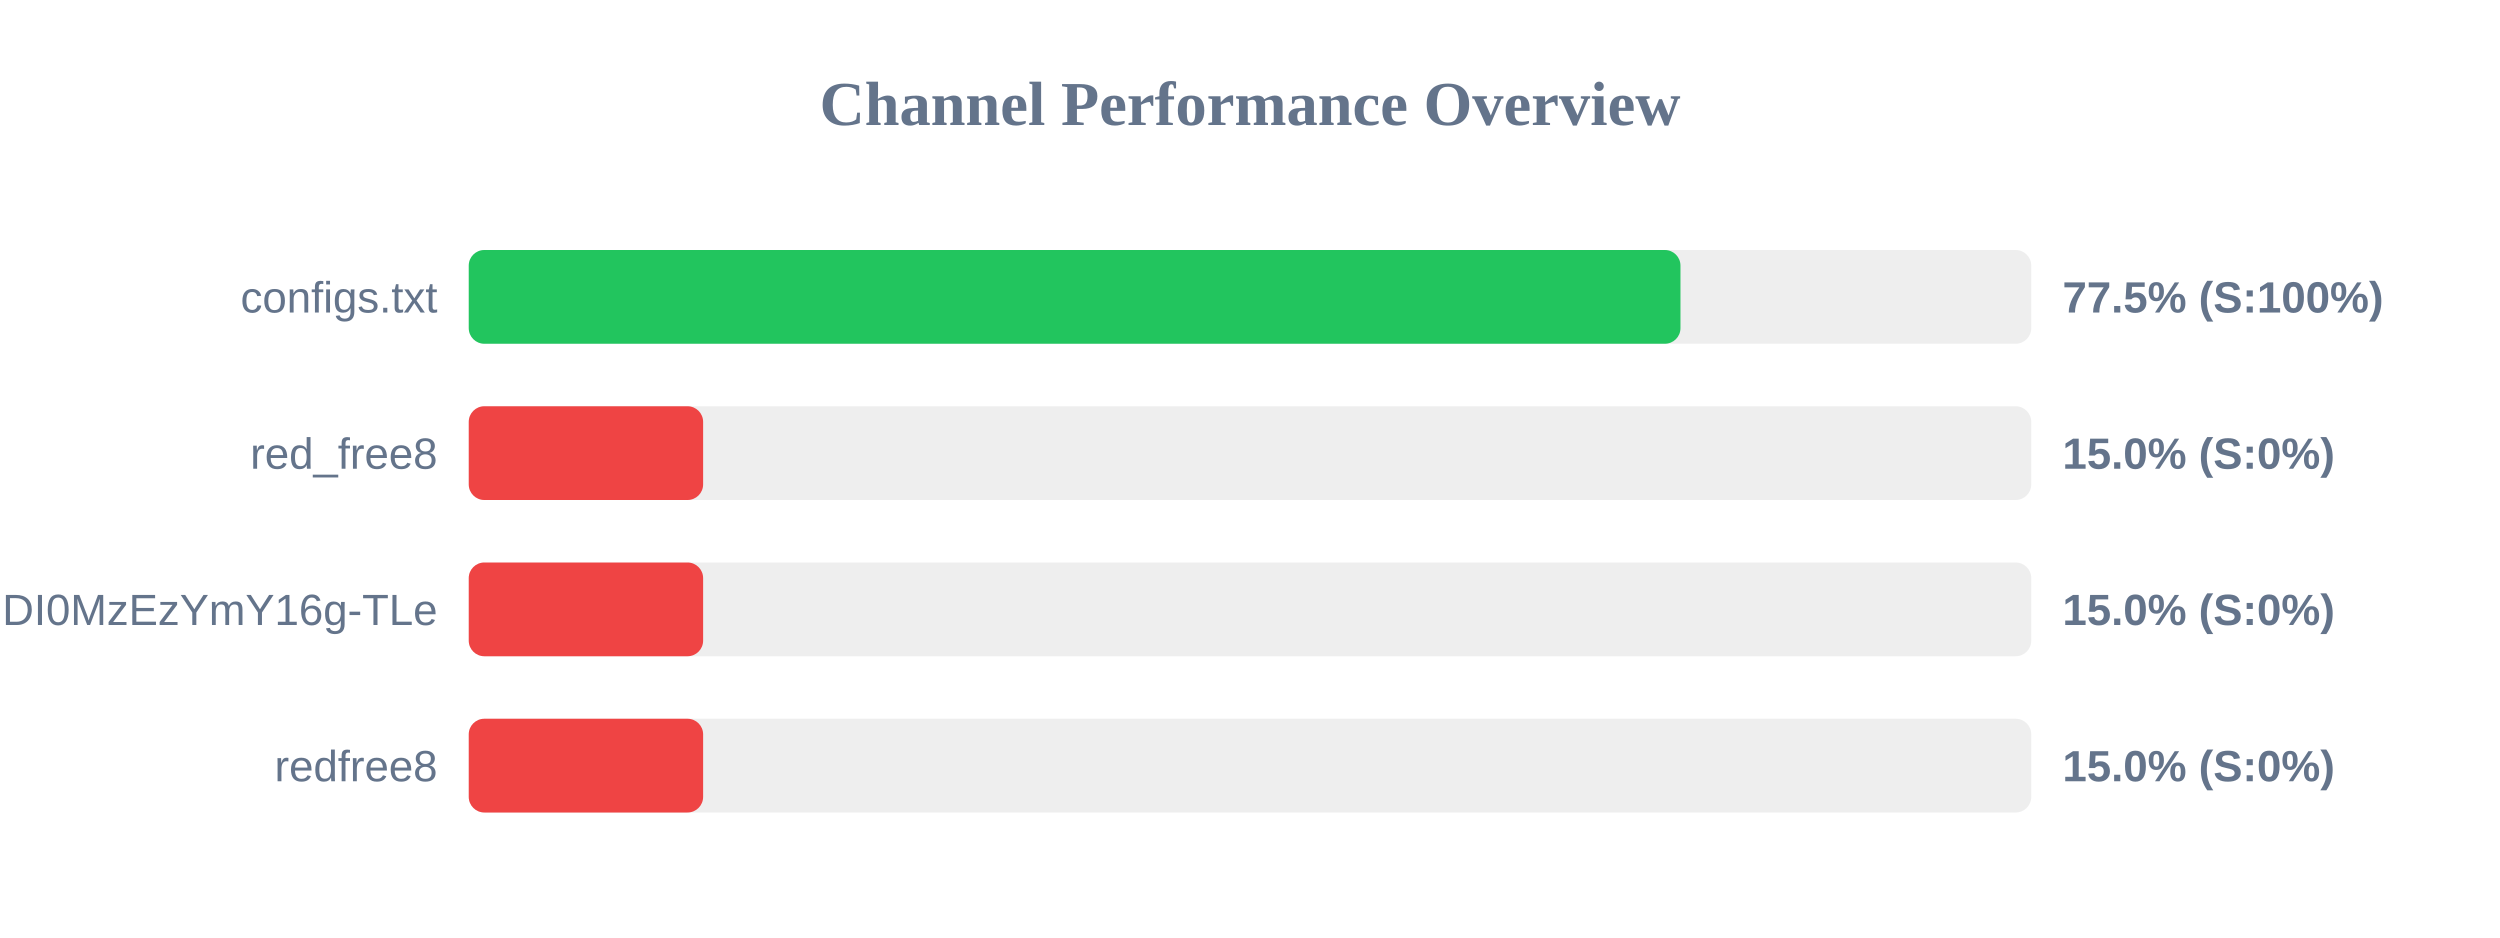
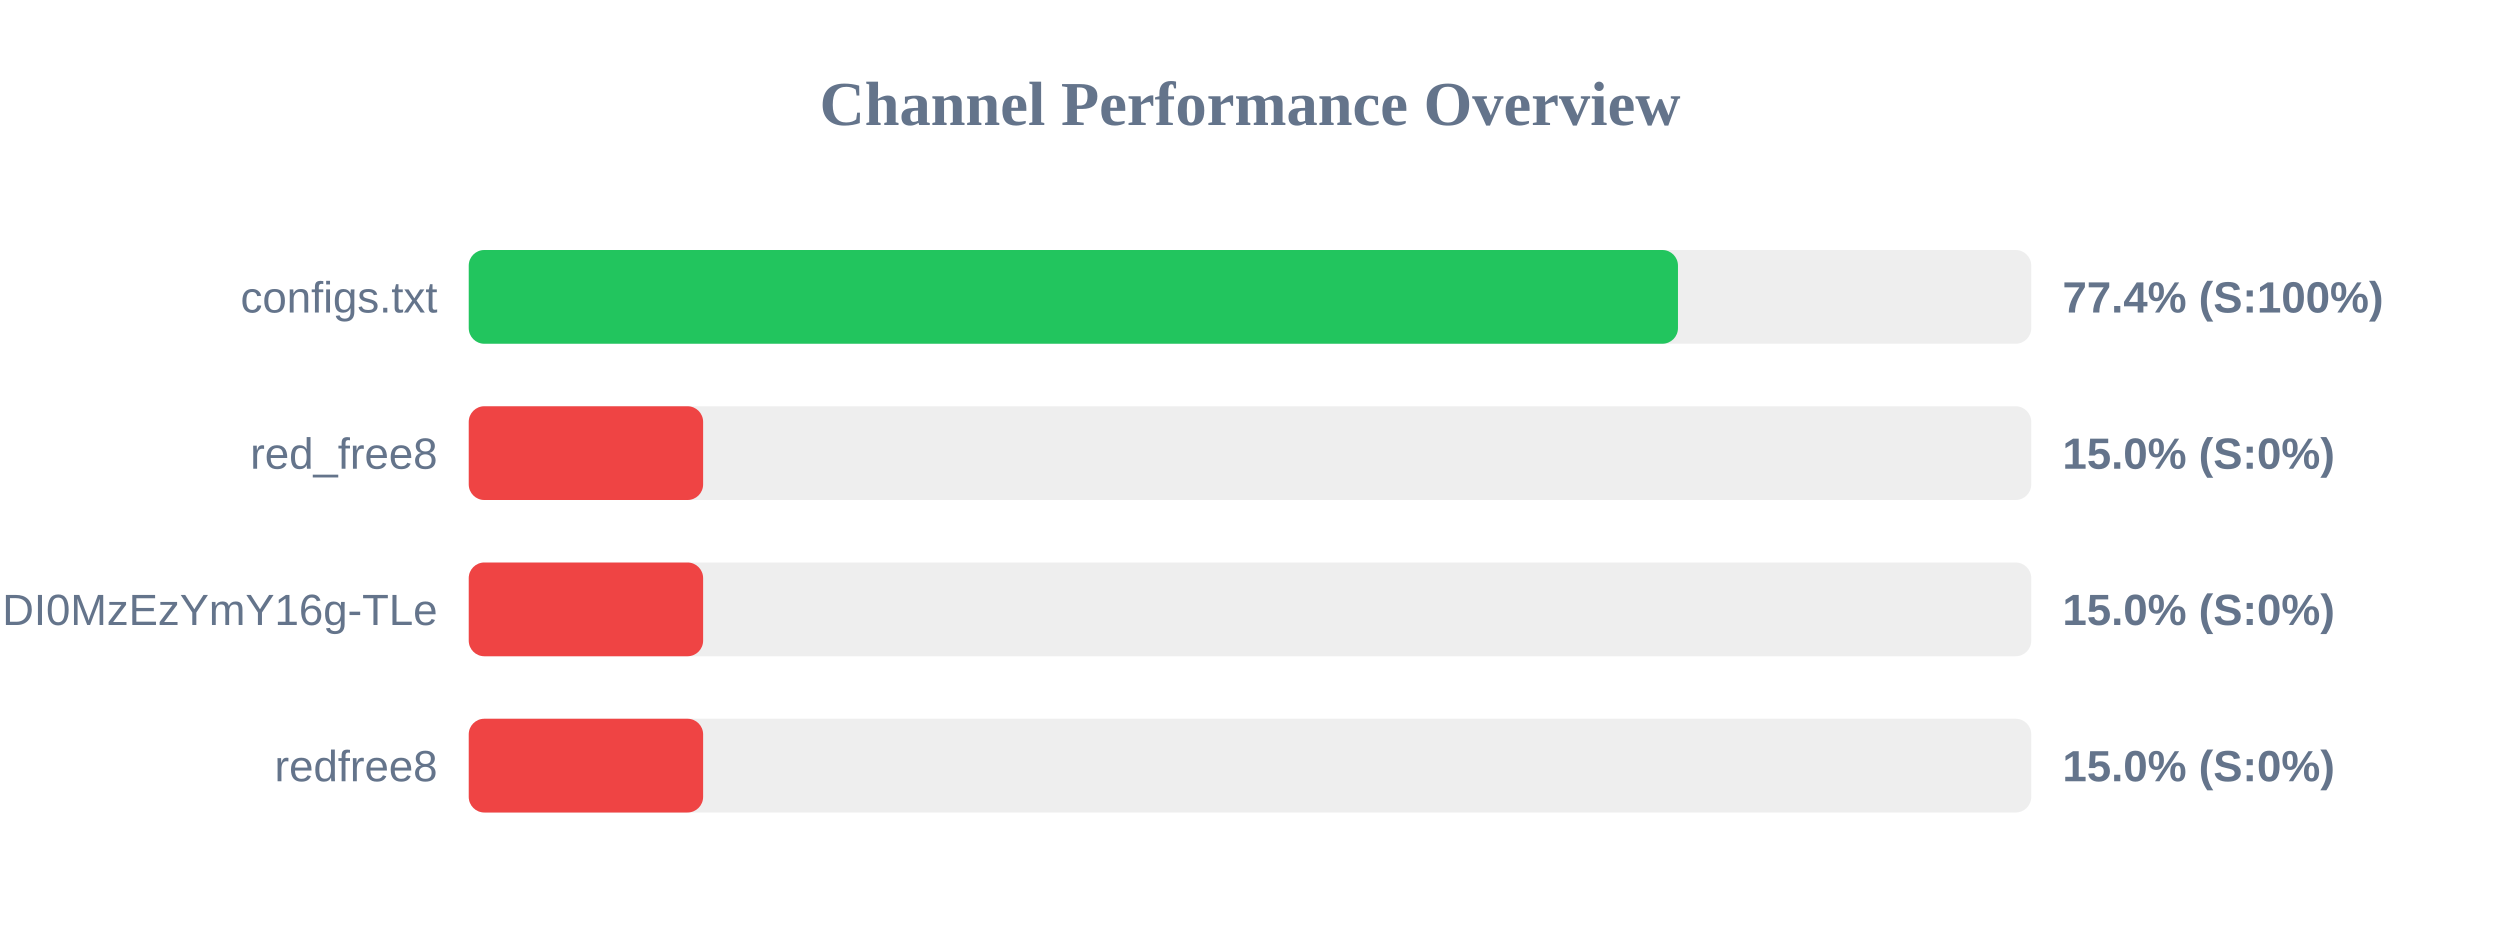
<svg xmlns="http://www.w3.org/2000/svg" width="800" height="300" version="1.1">
  <style>
        .row { font: 14px Arial; fill: #64748b; }
        .score { font: bold 14px Arial; fill: #64748b; }
    </style>
  <text x="400" y="40" text-anchor="middle" font-size="20px" font-weight="bold" fill="#64748b">Channel Performance Overview</text>
  <rect x="150" y="80" width="500" height="30" fill="#eee" rx="5" />
-   <rect x="150" y="80" width="387.75" height="30" fill="#22c55e" rx="5" />
+   <rect x="150" y="80" width="386.95" height="30" fill="#22c55e" rx="5" />
  <text x="140" y="100" text-anchor="end" class="row">configs.txt</text>
-   <text x="660" y="100" text-anchor="start" class="score">77.5% (S:100%)</text>
+   <text x="660" y="100" text-anchor="start" class="score">77.4% (S:100%)</text>
  <rect x="150" y="130" width="500" height="30" fill="#eee" rx="5" />
  <rect x="150" y="130" width="75.0" height="30" fill="#ef4444" rx="5" />
  <text x="140" y="150" text-anchor="end" class="row">red_free8</text>
  <text x="660" y="150" text-anchor="start" class="score">15.0% (S:0%)</text>
  <rect x="150" y="180" width="500" height="30" fill="#eee" rx="5" />
  <rect x="150" y="180" width="75.0" height="30" fill="#ef4444" rx="5" />
  <text x="140" y="200" text-anchor="end" class="row">NjEzODY1NDgyOCwxNzQ1NDI0MzEzYmY16g-TLe</text>
  <text x="660" y="200" text-anchor="start" class="score">15.0% (S:0%)</text>
  <rect x="150" y="230" width="500" height="30" fill="#eee" rx="5" />
  <rect x="150" y="230" width="75.0" height="30" fill="#ef4444" rx="5" />
  <text x="140" y="250" text-anchor="end" class="row">redfree8</text>
  <text x="660" y="250" text-anchor="start" class="score">15.0% (S:0%)</text>
</svg>
